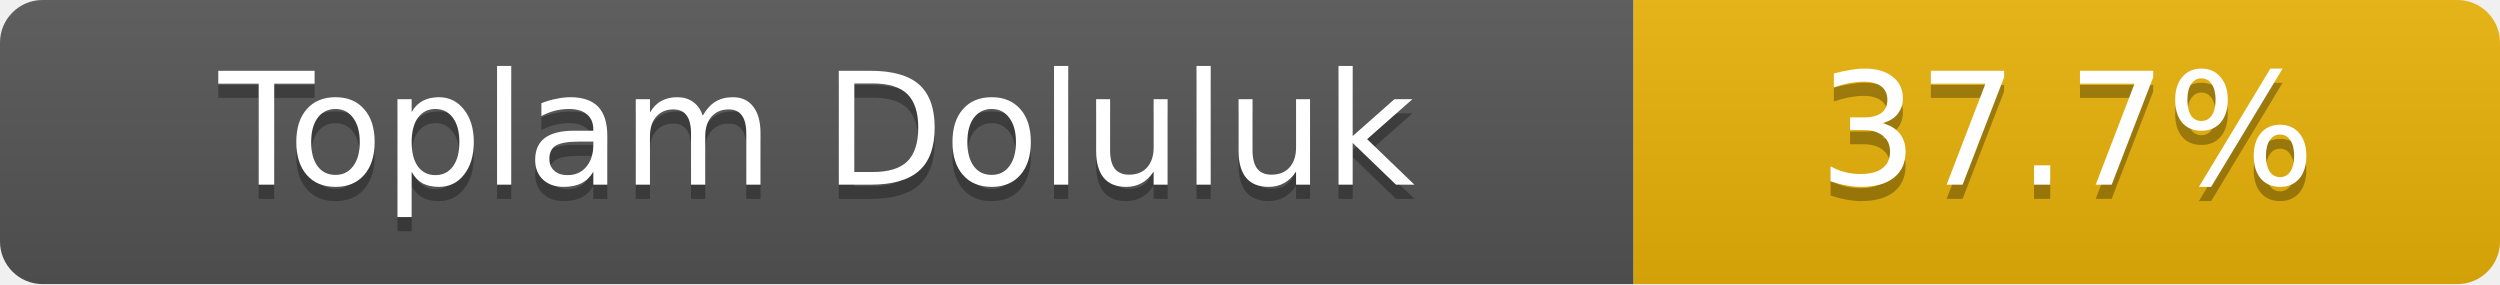
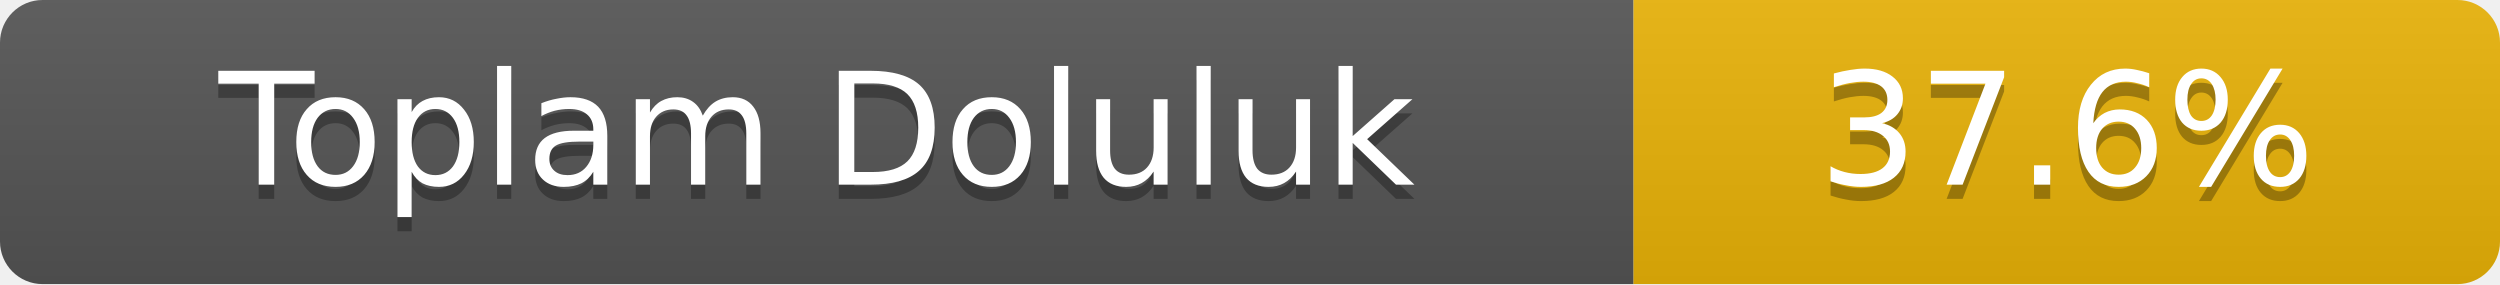
- <svg xmlns="http://www.w3.org/2000/svg" width="176" height="20" role="img" aria-label="Toplam Doluluk: 37.7%">
+ <svg xmlns="http://www.w3.org/2000/svg" width="176" height="20" role="img" aria-label="Toplam Doluluk: 37.6%">
  <linearGradient id="s" x2="0" y2="100%">
    <stop offset="0" stop-color="#bbb" stop-opacity=".1" />
    <stop offset="1" stop-opacity=".1" />
  </linearGradient>
  <clipPath id="r">
    <rect width="176" height="20" rx="3" fill="#fff" />
  </clipPath>
  <g clip-path="url(#r)">
    <rect width="115" height="20" fill="#555" />
    <rect x="115" width="61" height="20" fill="#eab308" />
    <rect width="176" height="20" fill="url(#s)" />
  </g>
  <g fill="#fff" text-anchor="middle" font-family="Verdana,Geneva,DejaVu Sans,sans-serif" font-size="11">
    <text x="57.5" y="14" fill="#010101" fill-opacity=".3">Toplam Doluluk</text>
    <text x="57.5" y="13">Toplam Doluluk</text>
-     <text x="145.5" y="14" fill="#010101" fill-opacity=".3">37.7%</text>
-     <text x="145.5" y="13">37.7%</text>
+     <text x="145.5" y="14" fill="#010101" fill-opacity=".3">37.6%</text>
+     <text x="145.5" y="13">37.6%</text>
  </g>
</svg>
